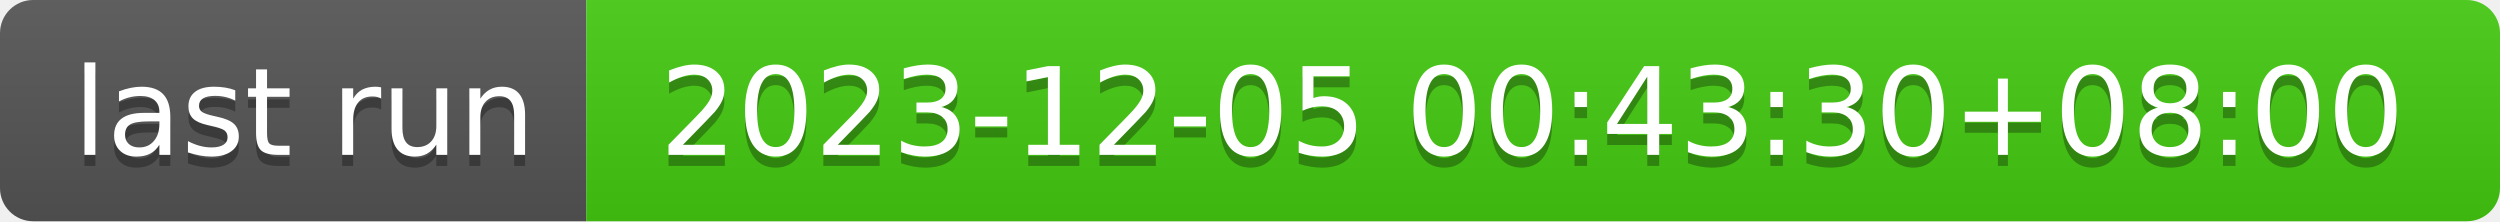
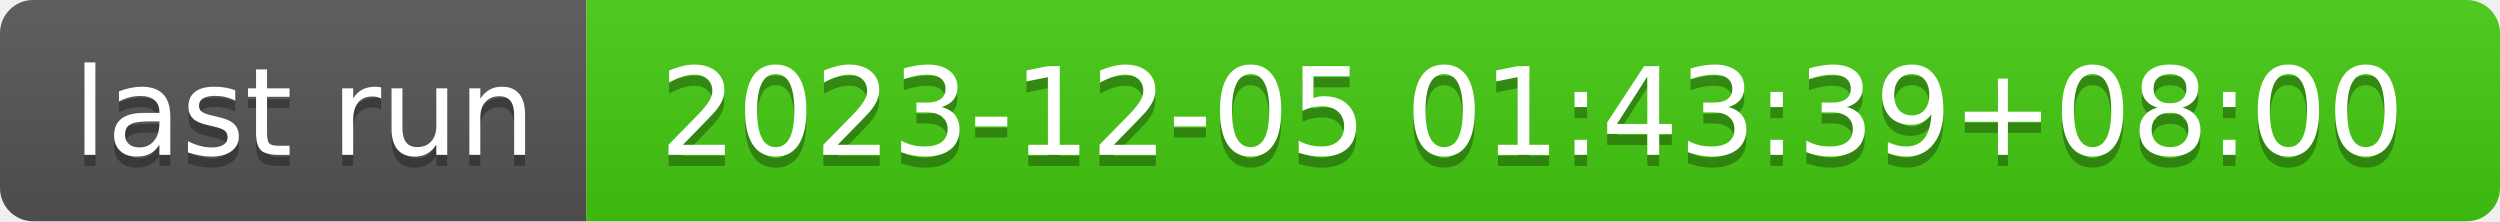
- <svg xmlns="http://www.w3.org/2000/svg" width="226" height="20" role="img" aria-label="last run: 2023-12-05 00:43:30+08:00">
+ <svg xmlns="http://www.w3.org/2000/svg" width="226" height="20" role="img" aria-label="last run: 2023-12-05 01:43:39+08:00">
  <linearGradient id="s" x2="0" y2="100%">
    <stop offset="0" stop-color="#bbb" stop-opacity=".1" />
    <stop offset="1" stop-opacity=".1" />
  </linearGradient>
  <clipPath id="r">
    <rect width="226" height="20" rx="3" fill="#fff" />
  </clipPath>
  <g clip-path="url(#r)">
    <rect width="53" height="20" fill="#555" />
    <rect x="53" width="173" height="20" fill="#4c1" />
    <rect width="226" height="20" fill="url(#s)" />
  </g>
  <g fill="#fff" text-anchor="middle" font-family="Verdana,Geneva,DejaVu Sans,sans-serif" text-rendering="geometricPrecision" font-size="110">
    <text aria-hidden="true" x="275" y="150" fill="#010101" fill-opacity=".3" transform="scale(.1)" textLength="430">last run</text>
    <text x="275" y="140" transform="scale(.1)" fill="#fff" textLength="430">last run</text>
-     <text aria-hidden="true" x="1385" y="150" fill="#010101" fill-opacity=".3" transform="scale(.1)" textLength="1630">2023-12-05 00:43:30+08:00</text>
-     <text x="1385" y="140" transform="scale(.1)" fill="#fff" textLength="1630">2023-12-05 00:43:30+08:00</text>
+     <text aria-hidden="true" x="1385" y="150" fill="#010101" fill-opacity=".3" transform="scale(.1)" textLength="1630">2023-12-05 01:43:39+08:00</text>
+     <text x="1385" y="140" transform="scale(.1)" fill="#fff" textLength="1630">2023-12-05 01:43:39+08:00</text>
  </g>
</svg>
